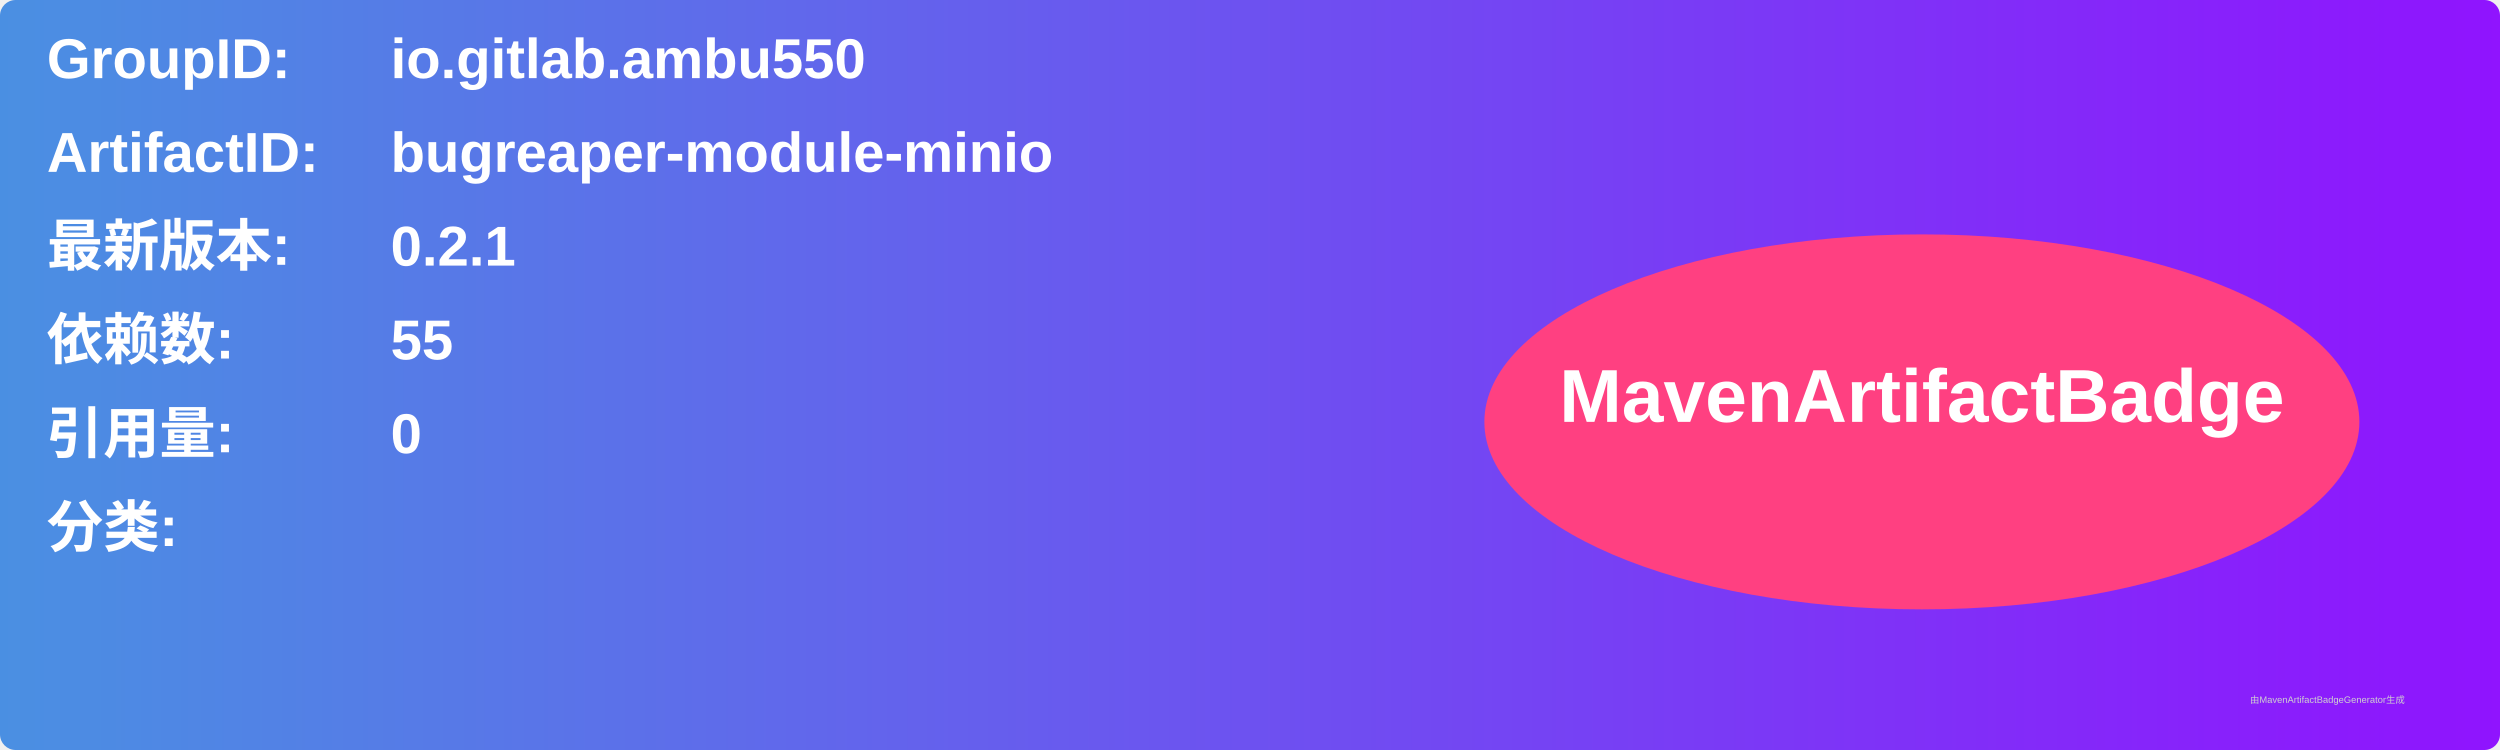
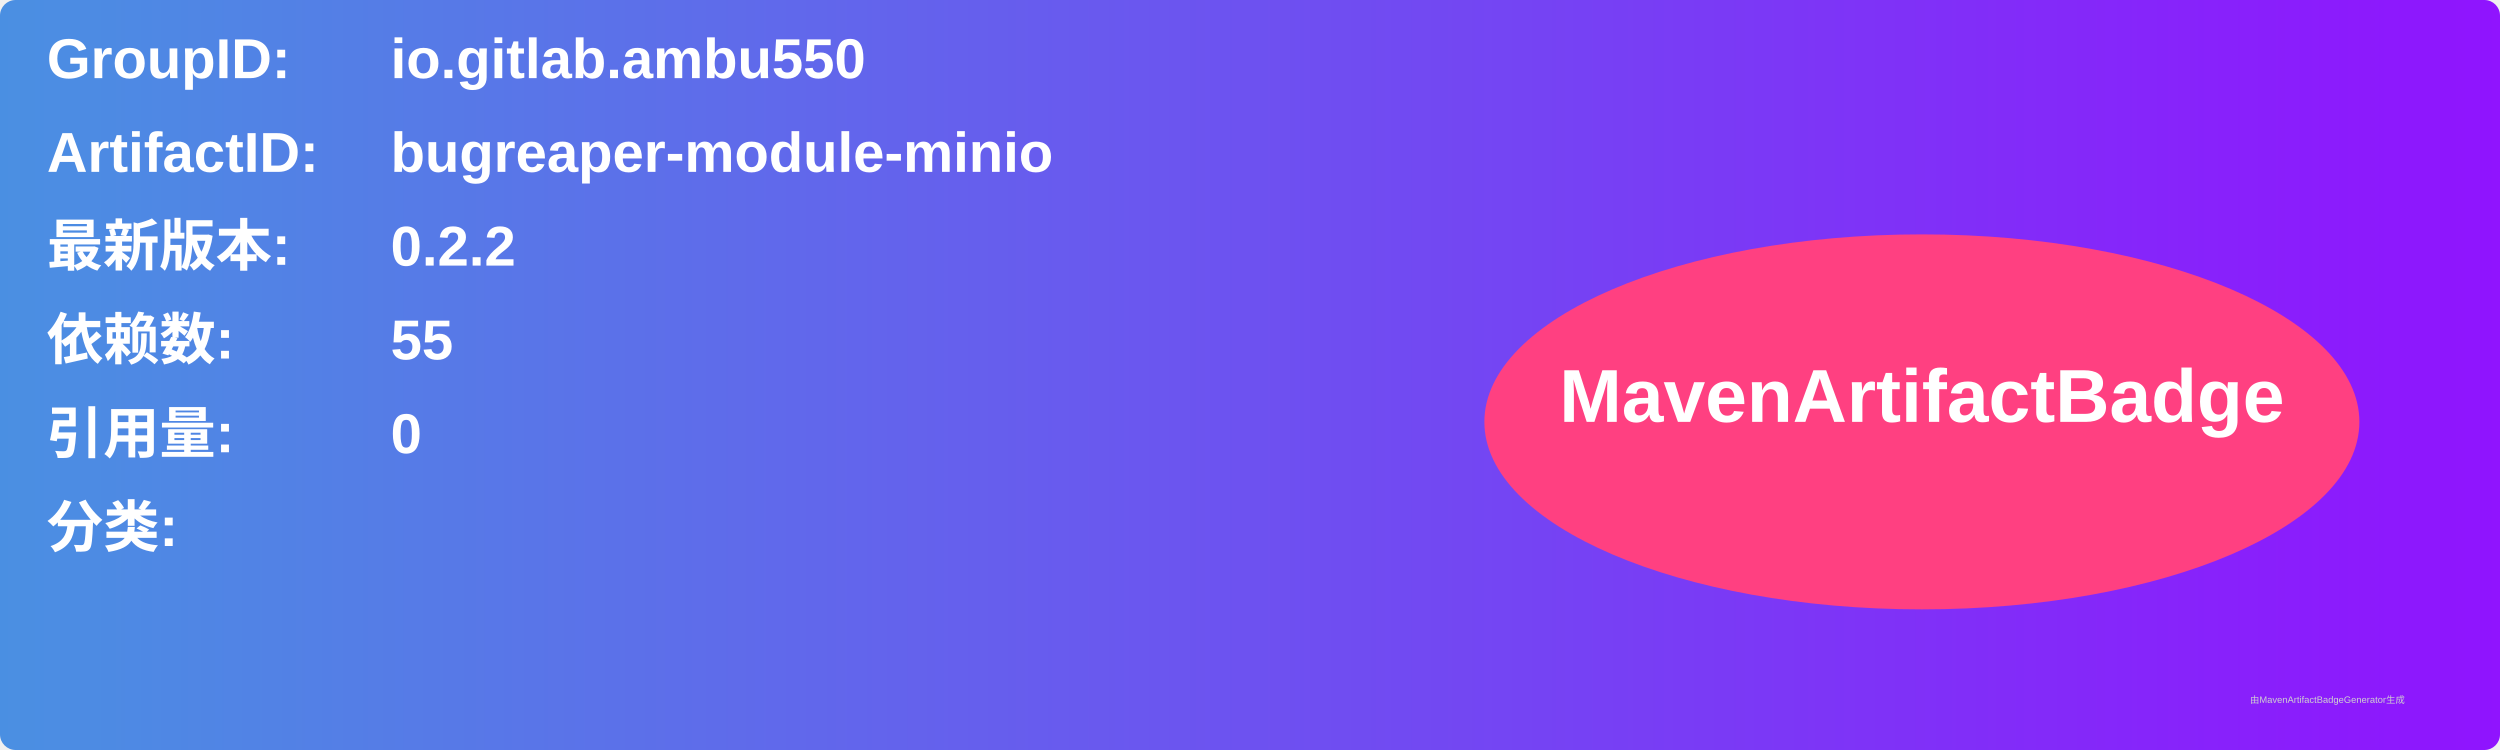
<svg xmlns="http://www.w3.org/2000/svg" width="800" height="240" viewBox="0 0 800 240">
  <linearGradient id="grad" x1="0%" y1="0%" x2="100%" y2="0%">
    <stop offset="0%" stop-color="#4a90e2" />
    <stop offset="100%" stop-color="#9013fe" />
  </linearGradient>
  <rect width="100%" height="100%" rx="5" ry="5" fill="url(#grad)" />
  <g transform="translate(15, 15)">
    <text x="0" y="10" font-family="Arial" font-size="18" fill="white" font-weight="bold" width="260">GroupID:</text>
    <text x="110" y="10" font-family="Arial" font-size="18" fill="white" font-weight="bold" width="460">io.gitlab.ambu550</text>
    <text x="0" y="40" font-family="Arial" font-size="18" fill="white" font-weight="bold" width="260">ArtifactID:</text>
    <text x="110" y="40" font-family="Arial" font-size="18" fill="white" font-weight="bold" width="460">bugreaper-module-minio</text>
    <text x="0" y="70" font-family="Arial" font-size="18" fill="white" font-weight="bold">最新版本:</text>
    <text x="110" y="70" font-family="Arial" font-size="18" fill="white" font-weight="bold">
-       <tspan font-weight="bold">0.2.1</tspan>
+       <tspan font-weight="bold">0.2.2</tspan>
    </text>
    <text x="0" y="100" font-family="Arial" font-size="18" fill="white" font-weight="bold">依赖数: </text>
    <text x="110" y="100" font-family="Arial" font-size="18" fill="white">
      <tspan font-weight="bold">55</tspan>
    </text>
    <text x="0" y="130" font-family="Arial" font-size="18" fill="white" font-weight="bold">引用量: </text>
    <text x="110" y="130" font-family="Arial" font-size="18" fill="white">
      <tspan font-weight="bold">0</tspan>
    </text>
    <text x="0" y="160" font-family="Arial" font-size="18" fill="white" font-weight="bold">分类:</text>
    <text x="10" y="190" font-family="Arial" font-size="10" fill="white">
      <tspan font-weight="bold" />
    </text>
    <ellipse cx="600" cy="120" rx="140" ry="60" fill="#ff4081" />
    <text x="600" y="120" text-anchor="middle" font-family="Arial" font-size="24" fill="white" font-weight="bold">MavenArtifactBadge</text>
  </g>
  <text x="720" y="225" font-family="Arial" font-size="3" fill="#d0d0d0">由MavenArtifactBadgeGenerator生成</text>
</svg>
